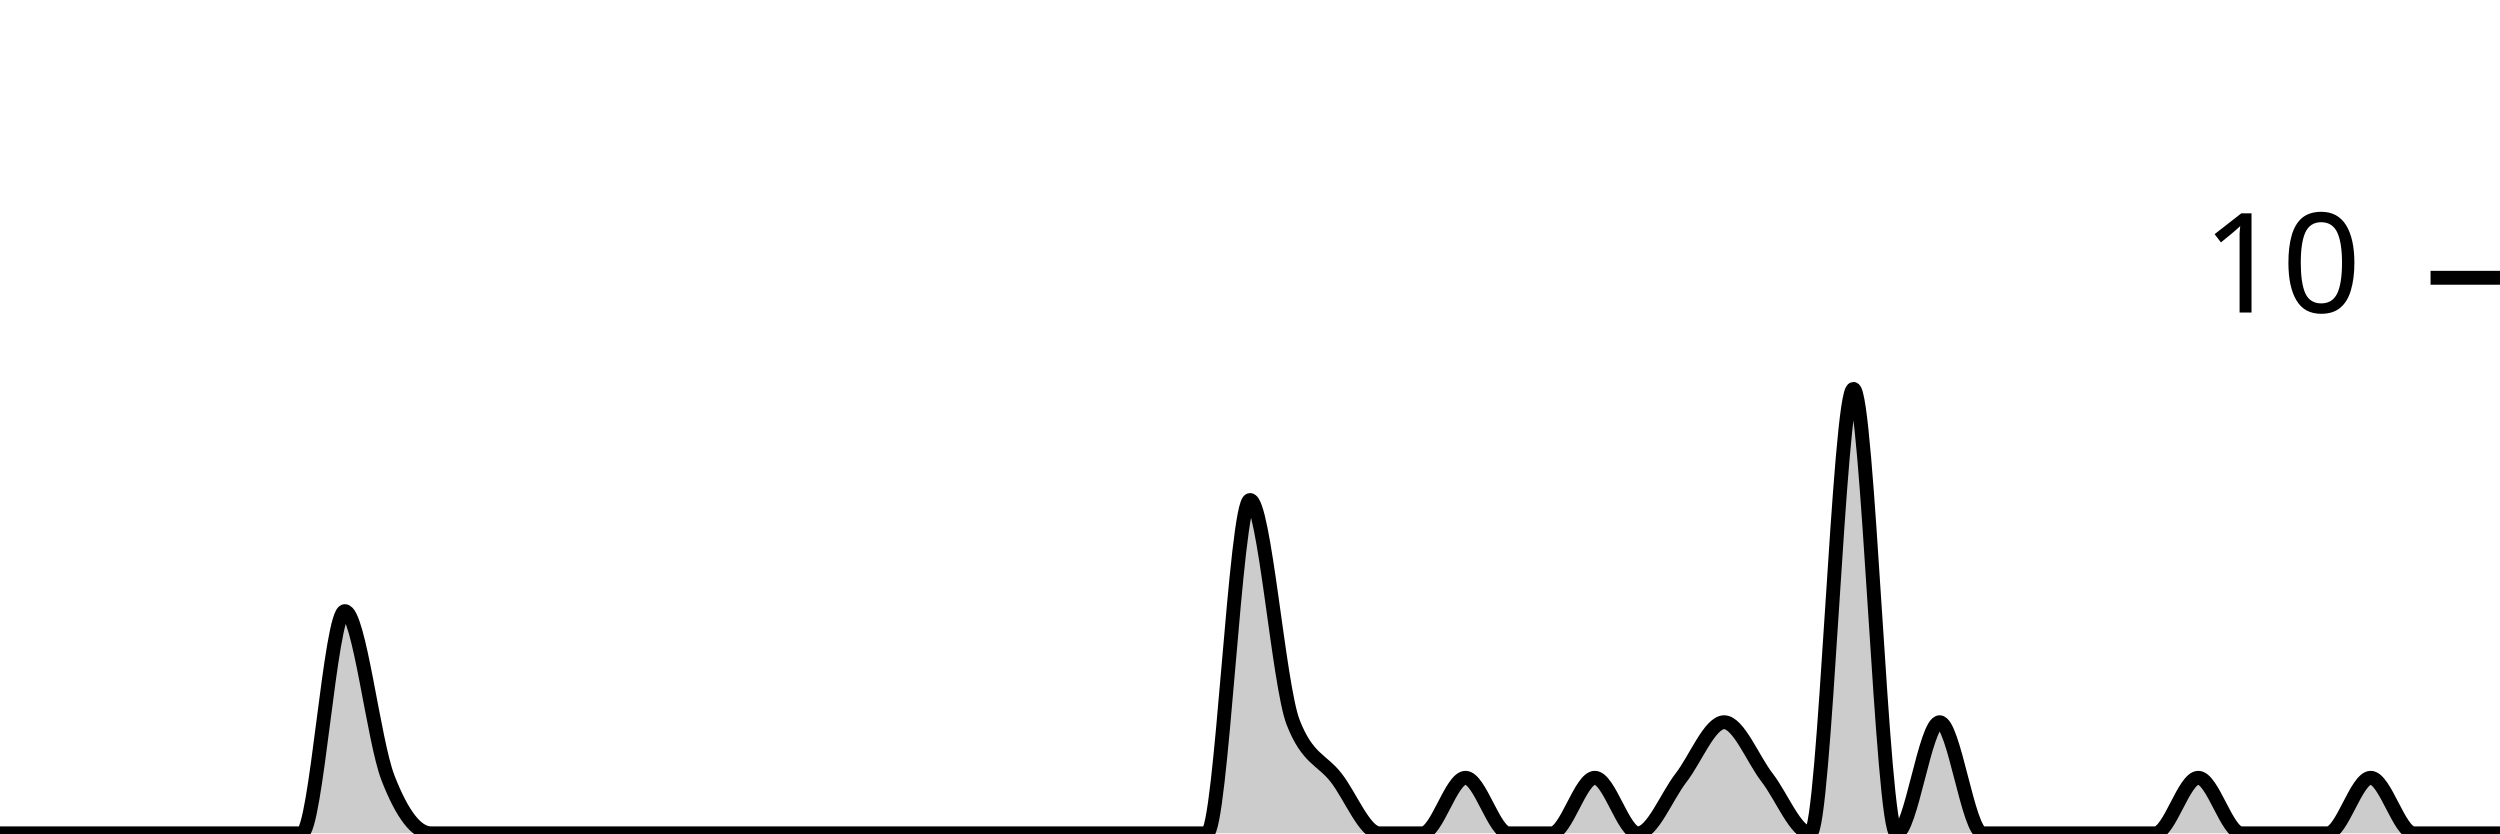
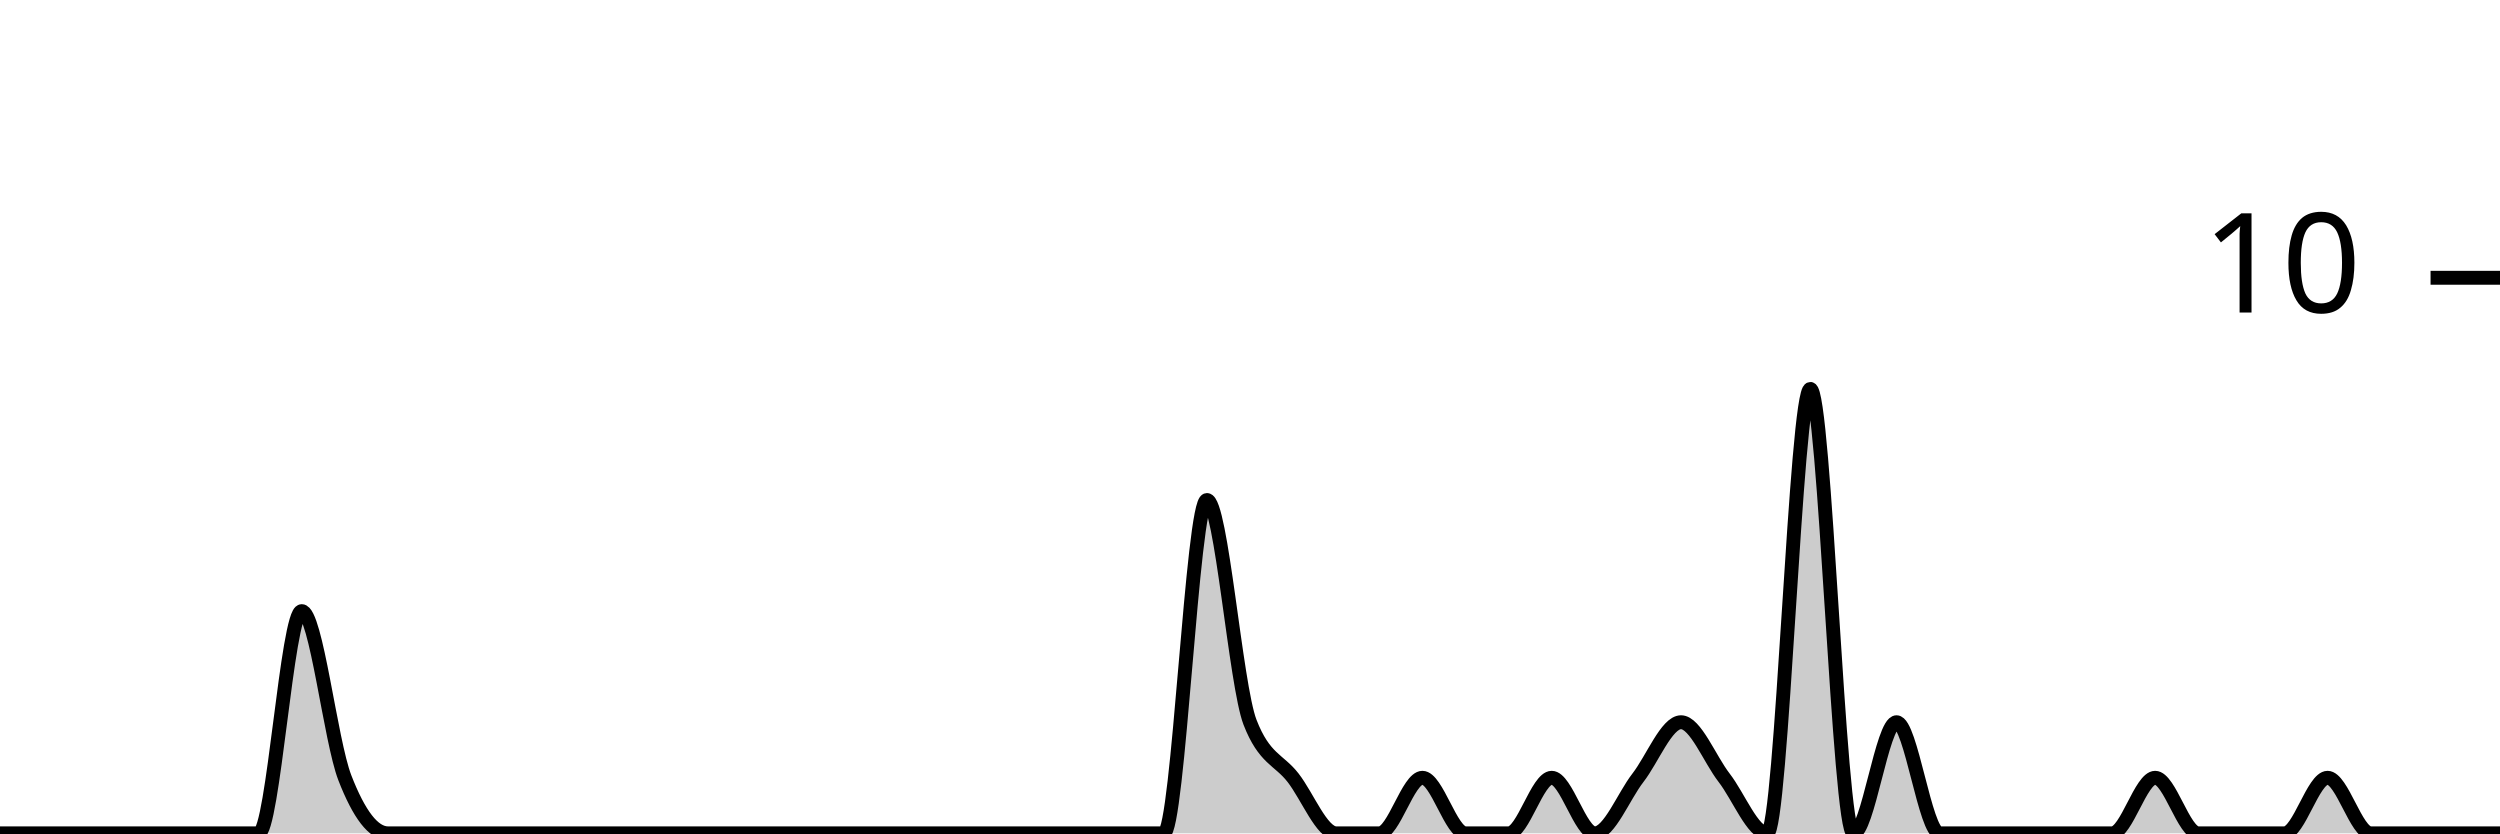
<svg xmlns="http://www.w3.org/2000/svg" viewBox="0 0 180 60">
  <g transform="translate(0,20)">
-     <path class="area" fill="rgba(0, 0, 0, 0.2)" d="M0,40C1.034,40,2.069,40,3.103,40C4.138,40,5.172,40,6.207,40C7.241,40,8.276,40,9.31,40C10.345,40,11.379,40,12.414,40C13.448,40,14.483,40,15.517,40C16.552,40,17.586,40,18.621,40C19.655,40,20.69,40,21.724,40C22.759,40,23.793,24,24.828,24C25.862,24,26.897,33.333,27.931,36C28.966,38.667,30,40,31.034,40C32.069,40,33.103,40,34.138,40C35.172,40,36.207,40,37.241,40C38.276,40,39.31,40,40.345,40C41.379,40,42.414,40,43.448,40C44.483,40,45.517,40,46.552,40C47.586,40,48.621,40,49.655,40C50.69,40,51.724,40,52.759,40C53.793,40,54.828,40,55.862,40C56.897,40,57.931,40,58.966,40C60,40,61.034,40,62.069,40C63.103,40,64.138,40,65.172,40C66.207,40,67.241,40,68.276,40C69.31,40,70.345,40,71.379,40C72.414,40,73.448,40,74.483,40C75.517,40,76.552,40,77.586,40C78.621,40,79.655,40,80.69,40C81.724,40,82.759,40,83.793,40C84.828,40,85.862,40,86.897,40C87.931,40,88.966,16,90,16C91.034,16,92.069,29.333,93.103,32C94.138,34.667,95.172,34.667,96.207,36C97.241,37.333,98.276,40,99.31,40C100.345,40,101.379,40,102.414,40C103.448,40,104.483,36,105.517,36C106.552,36,107.586,40,108.621,40C109.655,40,110.69,40,111.724,40C112.759,40,113.793,36,114.828,36C115.862,36,116.897,40,117.931,40C118.966,40,120,37.333,121.034,36C122.069,34.667,123.103,32,124.138,32C125.172,32,126.207,34.667,127.241,36C128.276,37.333,129.31,40,130.345,40C131.379,40,132.414,8,133.448,8C134.483,8,135.517,40,136.552,40C137.586,40,138.621,32,139.655,32C140.69,32,141.724,40,142.759,40C143.793,40,144.828,40,145.862,40C146.897,40,147.931,40,148.966,40C150,40,151.034,40,152.069,40C153.103,40,154.138,40,155.172,40C156.207,40,157.241,36,158.276,36C159.31,36,160.345,40,161.379,40C162.414,40,163.448,40,164.483,40C165.517,40,166.552,40,167.586,40C168.621,40,169.655,36,170.69,36C171.724,36,172.759,40,173.793,40C174.828,40,175.862,40,176.897,40C177.931,40,178.966,40,180,40L180,40C178.966,40,177.931,40,176.897,40C175.862,40,174.828,40,173.793,40C172.759,40,171.724,40,170.69,40C169.655,40,168.621,40,167.586,40C166.552,40,165.517,40,164.483,40C163.448,40,162.414,40,161.379,40C160.345,40,159.31,40,158.276,40C157.241,40,156.207,40,155.172,40C154.138,40,153.103,40,152.069,40C151.034,40,150,40,148.966,40C147.931,40,146.897,40,145.862,40C144.828,40,143.793,40,142.759,40C141.724,40,140.69,40,139.655,40C138.621,40,137.586,40,136.552,40C135.517,40,134.483,40,133.448,40C132.414,40,131.379,40,130.345,40C129.31,40,128.276,40,127.241,40C126.207,40,125.172,40,124.138,40C123.103,40,122.069,40,121.034,40C120,40,118.966,40,117.931,40C116.897,40,115.862,40,114.828,40C113.793,40,112.759,40,111.724,40C110.69,40,109.655,40,108.621,40C107.586,40,106.552,40,105.517,40C104.483,40,103.448,40,102.414,40C101.379,40,100.345,40,99.31,40C98.276,40,97.241,40,96.207,40C95.172,40,94.138,40,93.103,40C92.069,40,91.034,40,90,40C88.966,40,87.931,40,86.897,40C85.862,40,84.828,40,83.793,40C82.759,40,81.724,40,80.69,40C79.655,40,78.621,40,77.586,40C76.552,40,75.517,40,74.483,40C73.448,40,72.414,40,71.379,40C70.345,40,69.31,40,68.276,40C67.241,40,66.207,40,65.172,40C64.138,40,63.103,40,62.069,40C61.034,40,60,40,58.966,40C57.931,40,56.897,40,55.862,40C54.828,40,53.793,40,52.759,40C51.724,40,50.69,40,49.655,40C48.621,40,47.586,40,46.552,40C45.517,40,44.483,40,43.448,40C42.414,40,41.379,40,40.345,40C39.31,40,38.276,40,37.241,40C36.207,40,35.172,40,34.138,40C33.103,40,32.069,40,31.034,40C30,40,28.966,40,27.931,40C26.897,40,25.862,40,24.828,40C23.793,40,22.759,40,21.724,40C20.69,40,19.655,40,18.621,40C17.586,40,16.552,40,15.517,40C14.483,40,13.448,40,12.414,40C11.379,40,10.345,40,9.31,40C8.276,40,7.241,40,6.207,40C5.172,40,4.138,40,3.103,40C2.069,40,1.034,40,0,40Z" />
-     <path class="line" stroke="black" fill="none" d="M0,40C1.034,40,2.069,40,3.103,40C4.138,40,5.172,40,6.207,40C7.241,40,8.276,40,9.31,40C10.345,40,11.379,40,12.414,40C13.448,40,14.483,40,15.517,40C16.552,40,17.586,40,18.621,40C19.655,40,20.69,40,21.724,40C22.759,40,23.793,24,24.828,24C25.862,24,26.897,33.333,27.931,36C28.966,38.667,30,40,31.034,40C32.069,40,33.103,40,34.138,40C35.172,40,36.207,40,37.241,40C38.276,40,39.31,40,40.345,40C41.379,40,42.414,40,43.448,40C44.483,40,45.517,40,46.552,40C47.586,40,48.621,40,49.655,40C50.69,40,51.724,40,52.759,40C53.793,40,54.828,40,55.862,40C56.897,40,57.931,40,58.966,40C60,40,61.034,40,62.069,40C63.103,40,64.138,40,65.172,40C66.207,40,67.241,40,68.276,40C69.31,40,70.345,40,71.379,40C72.414,40,73.448,40,74.483,40C75.517,40,76.552,40,77.586,40C78.621,40,79.655,40,80.69,40C81.724,40,82.759,40,83.793,40C84.828,40,85.862,40,86.897,40C87.931,40,88.966,16,90,16C91.034,16,92.069,29.333,93.103,32C94.138,34.667,95.172,34.667,96.207,36C97.241,37.333,98.276,40,99.31,40C100.345,40,101.379,40,102.414,40C103.448,40,104.483,36,105.517,36C106.552,36,107.586,40,108.621,40C109.655,40,110.69,40,111.724,40C112.759,40,113.793,36,114.828,36C115.862,36,116.897,40,117.931,40C118.966,40,120,37.333,121.034,36C122.069,34.667,123.103,32,124.138,32C125.172,32,126.207,34.667,127.241,36C128.276,37.333,129.31,40,130.345,40C131.379,40,132.414,8,133.448,8C134.483,8,135.517,40,136.552,40C137.586,40,138.621,32,139.655,32C140.69,32,141.724,40,142.759,40C143.793,40,144.828,40,145.862,40C146.897,40,147.931,40,148.966,40C150,40,151.034,40,152.069,40C153.103,40,154.138,40,155.172,40C156.207,40,157.241,36,158.276,36C159.31,36,160.345,40,161.379,40C162.414,40,163.448,40,164.483,40C165.517,40,166.552,40,167.586,40C168.621,40,169.655,36,170.69,36C171.724,36,172.759,40,173.793,40C174.828,40,175.862,40,176.897,40C177.931,40,178.966,40,180,40" />
+     <path class="area" fill="rgba(0, 0, 0, 0.2)" d="M0,40C1.034,40,2.069,40,3.103,40C4.138,40,5.172,40,6.207,40C7.241,40,8.276,40,9.31,40C10.345,40,11.379,40,12.414,40C13.448,40,14.483,40,15.517,40C16.552,40,17.586,40,18.621,40C19.655,40,20.69,24,21.724,24C22.759,24,23.793,33.333,24.828,36C25.862,38.667,26.897,40,27.931,40C28.966,40,30,40,31.034,40C32.069,40,33.103,40,34.138,40C35.172,40,36.207,40,37.241,40C38.276,40,39.31,40,40.345,40C41.379,40,42.414,40,43.448,40C44.483,40,45.517,40,46.552,40C47.586,40,48.621,40,49.655,40C50.69,40,51.724,40,52.759,40C53.793,40,54.828,40,55.862,40C56.897,40,57.931,40,58.966,40C60,40,61.034,40,62.069,40C63.103,40,64.138,40,65.172,40C66.207,40,67.241,40,68.276,40C69.31,40,70.345,40,71.379,40C72.414,40,73.448,40,74.483,40C75.517,40,76.552,40,77.586,40C78.621,40,79.655,40,80.69,40C81.724,40,82.759,40,83.793,40C84.828,40,85.862,16,86.897,16C87.931,16,88.966,29.333,90,32C91.034,34.667,92.069,34.667,93.103,36C94.138,37.333,95.172,40,96.207,40C97.241,40,98.276,40,99.31,40C100.345,40,101.379,36,102.414,36C103.448,36,104.483,40,105.517,40C106.552,40,107.586,40,108.621,40C109.655,40,110.69,36,111.724,36C112.759,36,113.793,40,114.828,40C115.862,40,116.897,37.333,117.931,36C118.966,34.667,120,32,121.034,32C122.069,32,123.103,34.667,124.138,36C125.172,37.333,126.207,40,127.241,40C128.276,40,129.31,8,130.345,8C131.379,8,132.414,40,133.448,40C134.483,40,135.517,32,136.552,32C137.586,32,138.621,40,139.655,40C140.69,40,141.724,40,142.759,40C143.793,40,144.828,40,145.862,40C146.897,40,147.931,40,148.966,40C150,40,151.034,40,152.069,40C153.103,40,154.138,36,155.172,36C156.207,36,157.241,40,158.276,40C159.31,40,160.345,40,161.379,40C162.414,40,163.448,40,164.483,40C165.517,40,166.552,36,167.586,36C168.621,36,169.655,40,170.69,40C171.724,40,172.759,40,173.793,40C174.828,40,175.862,40,176.897,40C177.931,40,178.966,40,180,40L180,40C178.966,40,177.931,40,176.897,40C175.862,40,174.828,40,173.793,40C172.759,40,171.724,40,170.69,40C169.655,40,168.621,40,167.586,40C166.552,40,165.517,40,164.483,40C163.448,40,162.414,40,161.379,40C160.345,40,159.31,40,158.276,40C157.241,40,156.207,40,155.172,40C154.138,40,153.103,40,152.069,40C151.034,40,150,40,148.966,40C147.931,40,146.897,40,145.862,40C144.828,40,143.793,40,142.759,40C141.724,40,140.69,40,139.655,40C138.621,40,137.586,40,136.552,40C135.517,40,134.483,40,133.448,40C132.414,40,131.379,40,130.345,40C129.31,40,128.276,40,127.241,40C126.207,40,125.172,40,124.138,40C123.103,40,122.069,40,121.034,40C120,40,118.966,40,117.931,40C116.897,40,115.862,40,114.828,40C113.793,40,112.759,40,111.724,40C110.69,40,109.655,40,108.621,40C107.586,40,106.552,40,105.517,40C104.483,40,103.448,40,102.414,40C101.379,40,100.345,40,99.31,40C98.276,40,97.241,40,96.207,40C95.172,40,94.138,40,93.103,40C92.069,40,91.034,40,90,40C88.966,40,87.931,40,86.897,40C85.862,40,84.828,40,83.793,40C82.759,40,81.724,40,80.69,40C79.655,40,78.621,40,77.586,40C76.552,40,75.517,40,74.483,40C73.448,40,72.414,40,71.379,40C70.345,40,69.31,40,68.276,40C67.241,40,66.207,40,65.172,40C64.138,40,63.103,40,62.069,40C61.034,40,60,40,58.966,40C57.931,40,56.897,40,55.862,40C54.828,40,53.793,40,52.759,40C51.724,40,50.69,40,49.655,40C48.621,40,47.586,40,46.552,40C45.517,40,44.483,40,43.448,40C42.414,40,41.379,40,40.345,40C39.31,40,38.276,40,37.241,40C36.207,40,35.172,40,34.138,40C33.103,40,32.069,40,31.034,40C30,40,28.966,40,27.931,40C26.897,40,25.862,40,24.828,40C23.793,40,22.759,40,21.724,40C20.69,40,19.655,40,18.621,40C17.586,40,16.552,40,15.517,40C14.483,40,13.448,40,12.414,40C11.379,40,10.345,40,9.31,40C8.276,40,7.241,40,6.207,40C5.172,40,4.138,40,3.103,40C2.069,40,1.034,40,0,40Z" />
+     <path class="line" stroke="black" fill="none" d="M0,40C1.034,40,2.069,40,3.103,40C4.138,40,5.172,40,6.207,40C7.241,40,8.276,40,9.31,40C10.345,40,11.379,40,12.414,40C13.448,40,14.483,40,15.517,40C16.552,40,17.586,40,18.621,40C19.655,40,20.69,24,21.724,24C22.759,24,23.793,33.333,24.828,36C25.862,38.667,26.897,40,27.931,40C28.966,40,30,40,31.034,40C32.069,40,33.103,40,34.138,40C35.172,40,36.207,40,37.241,40C38.276,40,39.31,40,40.345,40C41.379,40,42.414,40,43.448,40C44.483,40,45.517,40,46.552,40C47.586,40,48.621,40,49.655,40C50.69,40,51.724,40,52.759,40C53.793,40,54.828,40,55.862,40C56.897,40,57.931,40,58.966,40C60,40,61.034,40,62.069,40C63.103,40,64.138,40,65.172,40C66.207,40,67.241,40,68.276,40C69.31,40,70.345,40,71.379,40C72.414,40,73.448,40,74.483,40C75.517,40,76.552,40,77.586,40C78.621,40,79.655,40,80.69,40C81.724,40,82.759,40,83.793,40C84.828,40,85.862,16,86.897,16C87.931,16,88.966,29.333,90,32C91.034,34.667,92.069,34.667,93.103,36C94.138,37.333,95.172,40,96.207,40C97.241,40,98.276,40,99.31,40C100.345,40,101.379,36,102.414,36C103.448,36,104.483,40,105.517,40C106.552,40,107.586,40,108.621,40C109.655,40,110.69,36,111.724,36C112.759,36,113.793,40,114.828,40C115.862,40,116.897,37.333,117.931,36C118.966,34.667,120,32,121.034,32C122.069,32,123.103,34.667,124.138,36C125.172,37.333,126.207,40,127.241,40C128.276,40,129.31,8,130.345,8C131.379,8,132.414,40,133.448,40C134.483,40,135.517,32,136.552,32C137.586,32,138.621,40,139.655,40C140.69,40,141.724,40,142.759,40C143.793,40,144.828,40,145.862,40C146.897,40,147.931,40,148.966,40C150,40,151.034,40,152.069,40C153.103,40,154.138,36,155.172,36C156.207,36,157.241,40,158.276,40C159.31,40,160.345,40,161.379,40C162.414,40,163.448,40,164.483,40C165.517,40,166.552,36,167.586,36C168.621,36,169.655,40,170.69,40C171.724,40,172.759,40,173.793,40C174.828,40,175.862,40,176.897,40C177.931,40,178.966,40,180,40" />
    <path class="axis-ceiling" stroke-width="1" stroke="black" fill="none" d="M175,0L180,0" />
    <text class="axis-ceiling-label" font-family="sans-serif" text-anchor="end" font-size="10px" x="170" y="2.5">10</text>
  </g>
</svg>
